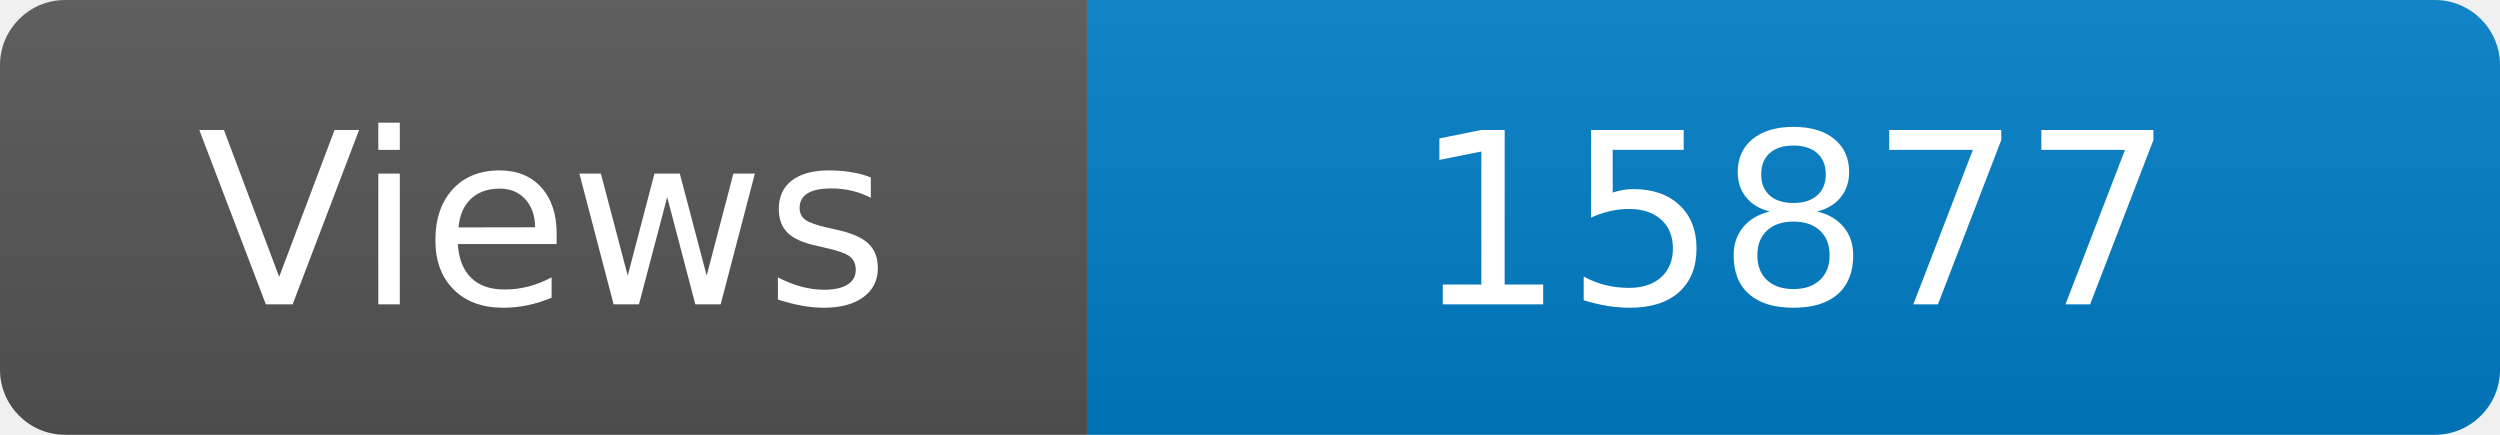
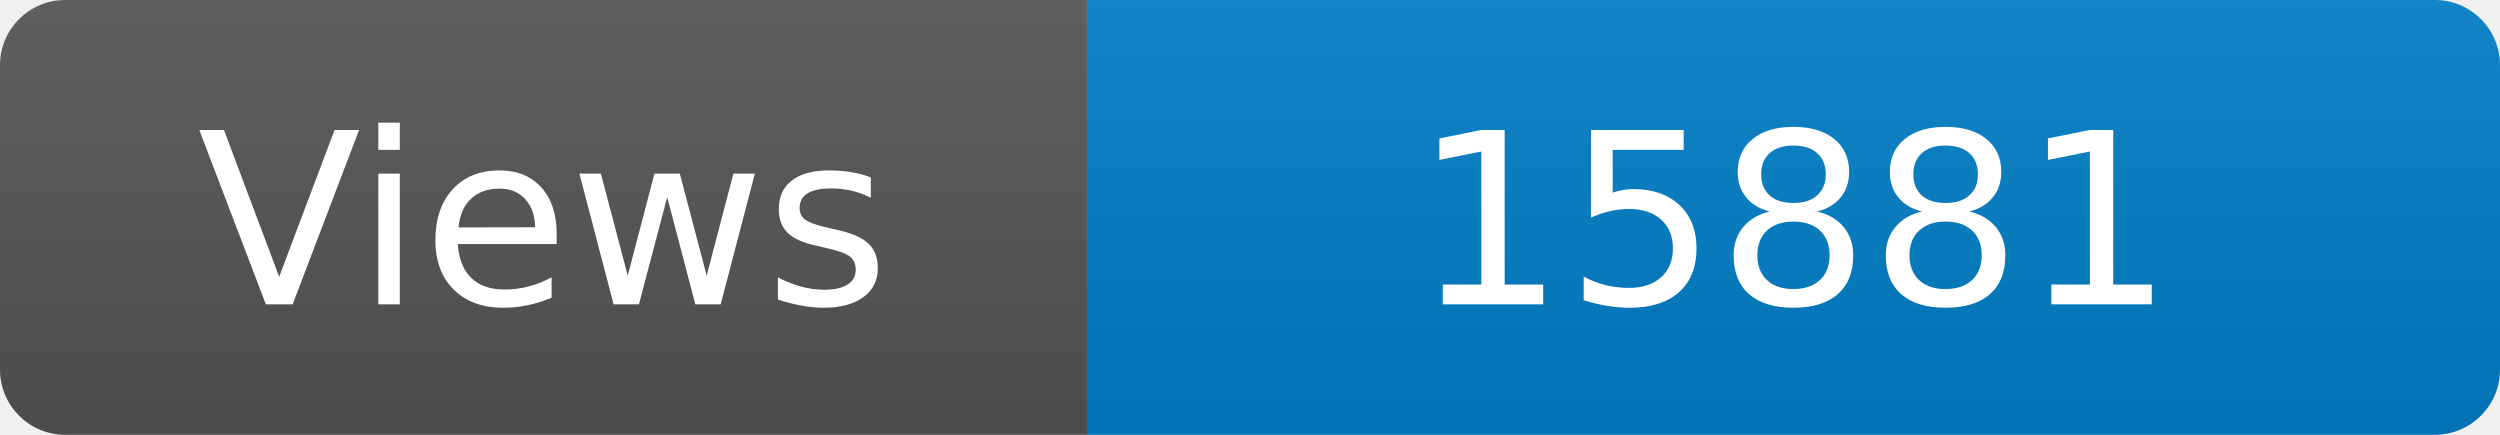
<svg xmlns="http://www.w3.org/2000/svg" width="115" height="20" role="img" aria-label="Maintained?: yes">
  <linearGradient id="s" x2="0" y2="100%">
    <stop offset="0" stop-color="#bbb" stop-opacity=".1" />
    <stop offset="1" stop-opacity=".1" />
  </linearGradient>
  <clipPath id="r">
    <rect width="115" height="20" rx="3" fill="#fff" />
  </clipPath>
  <g clip-path="url(#r)">
    <rect width="50" height="20" fill="#555" />
    <rect x="50" width="160" height="20" fill="#007ec6" />
    <rect width="115" height="20" fill="url(#s)" />
  </g>
  <g fill="#fff" text-anchor="middle" font-family="Verdana,Geneva,DejaVu Sans,sans-serif" font-size="110">
    <text x="250" y="140" transform="scale(.1)" fill="#fff">Views</text>
-     <text x="825" y="140" transform="scale(.1)" fill="#fff">15877</text>
+     <text x="825" y="140" transform="scale(.1)" fill="#fff">15881</text>
  </g>
</svg>
